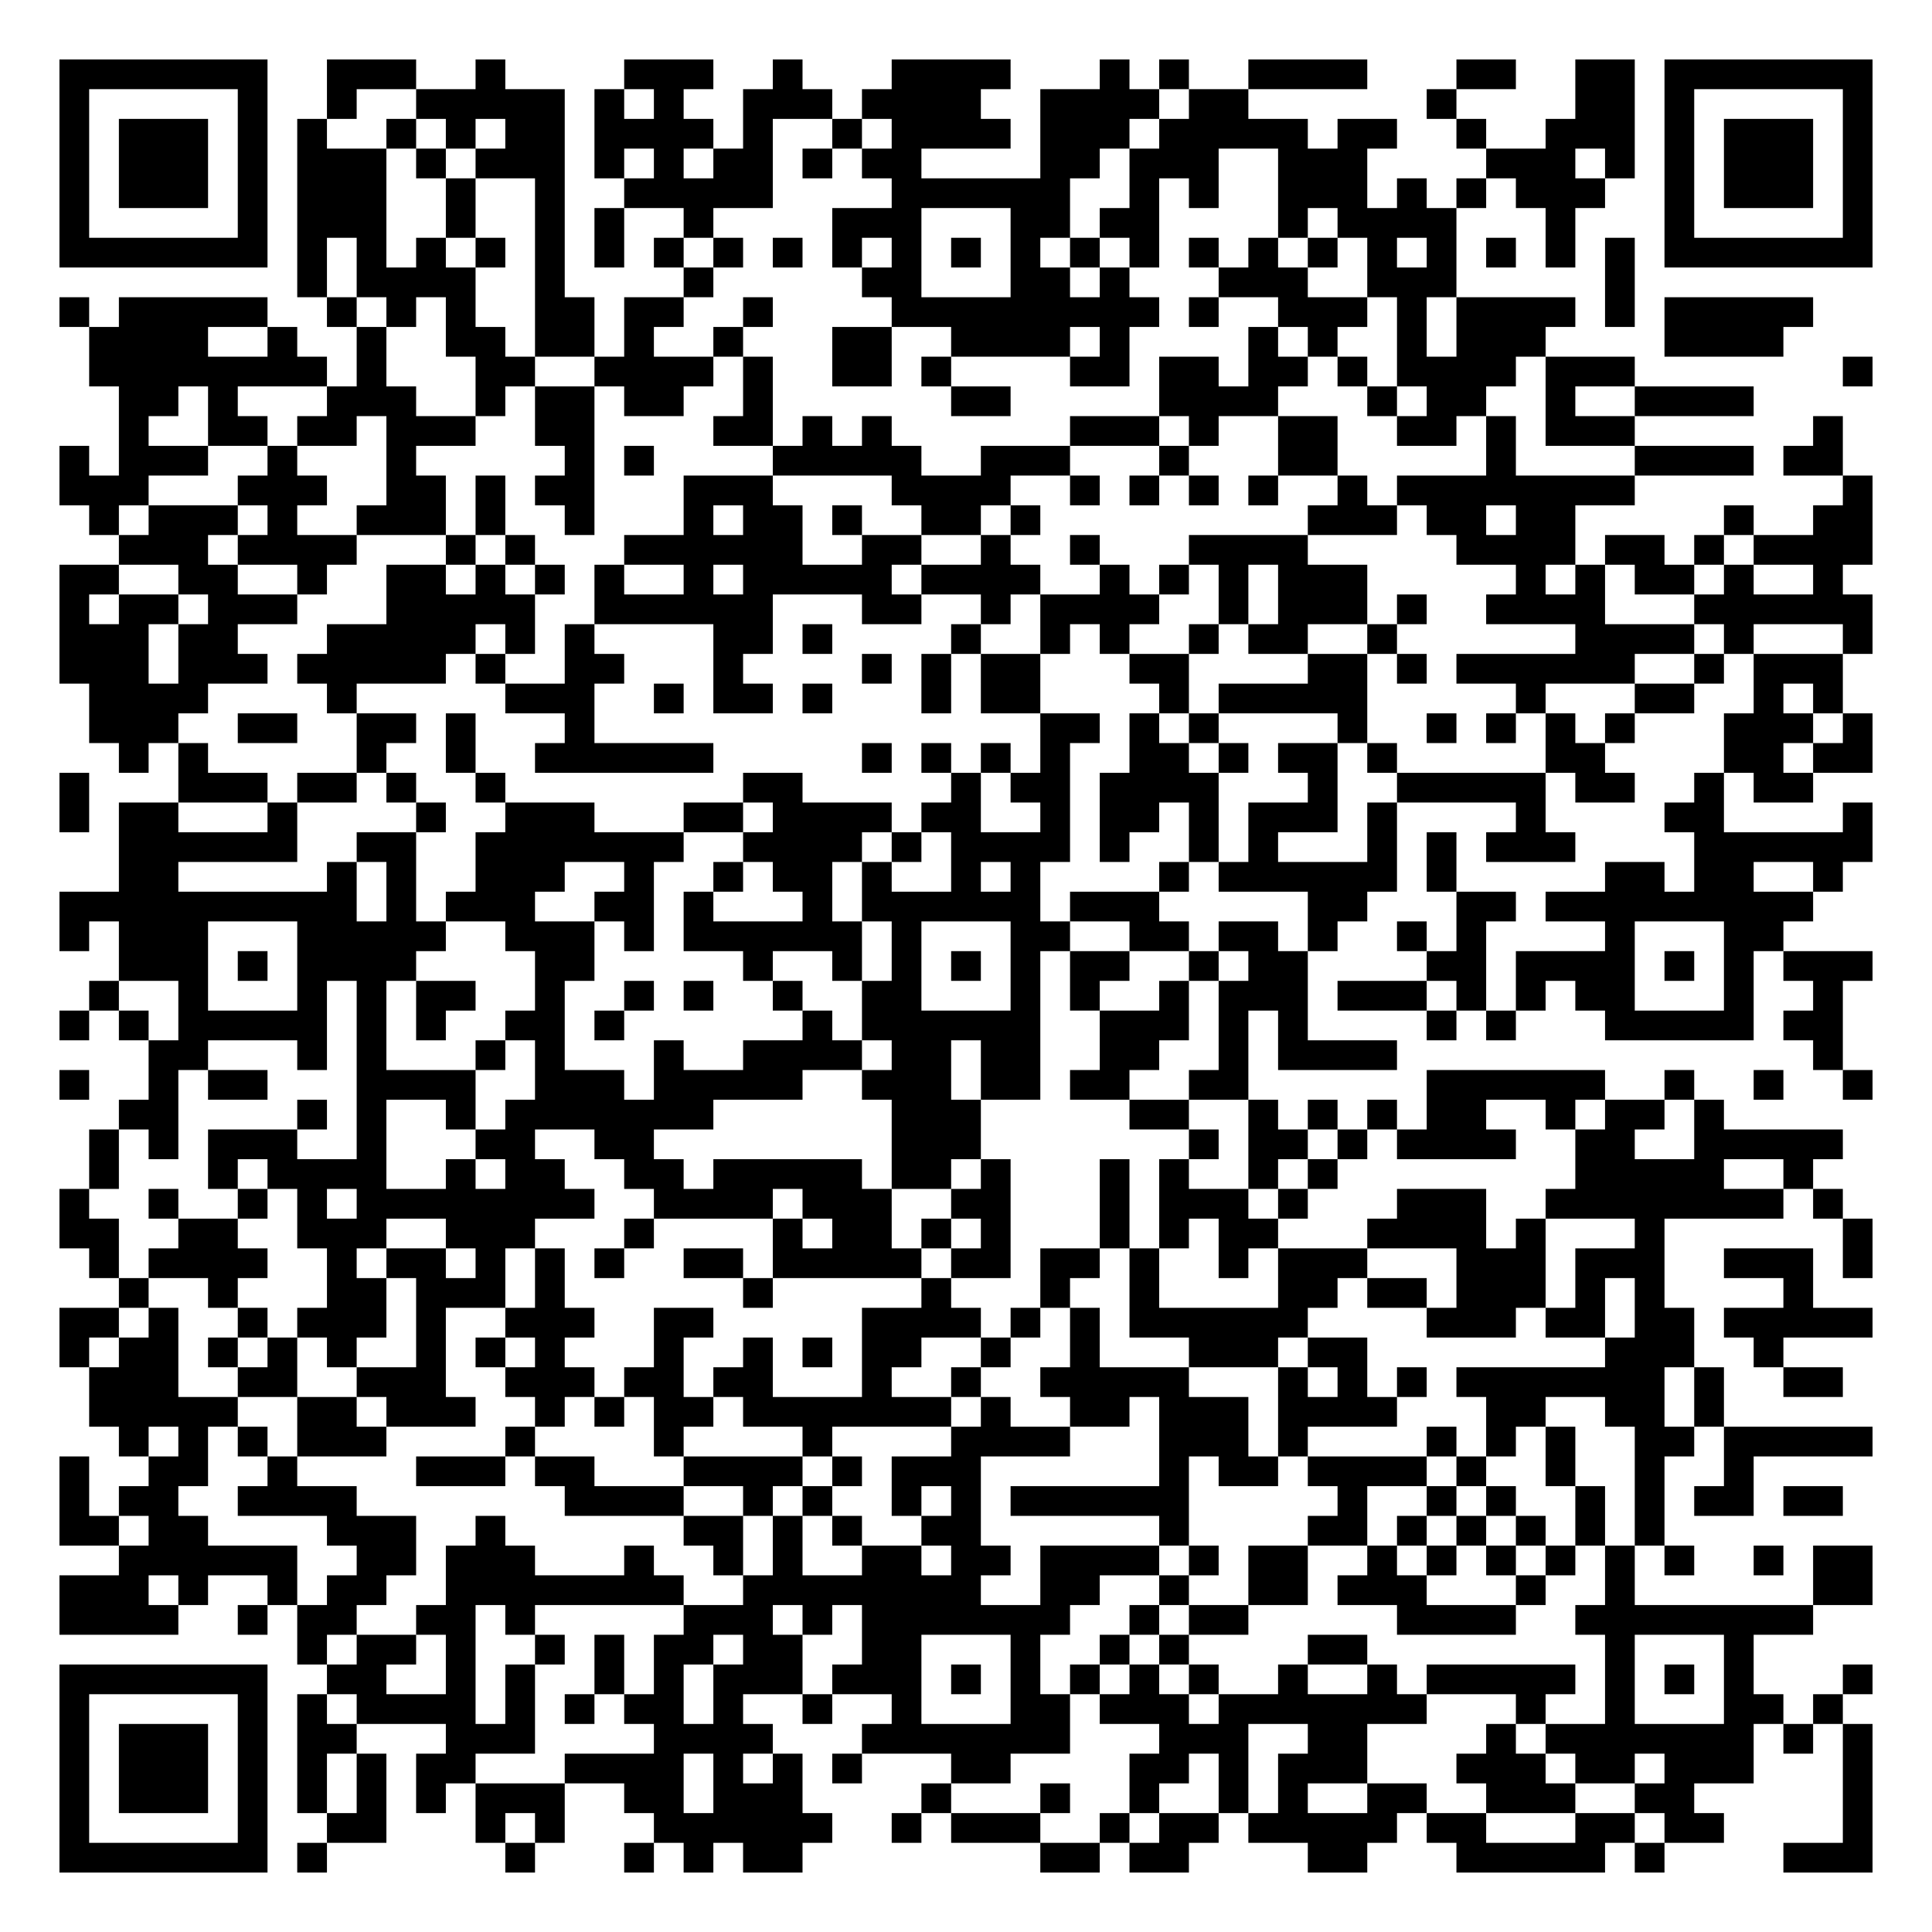
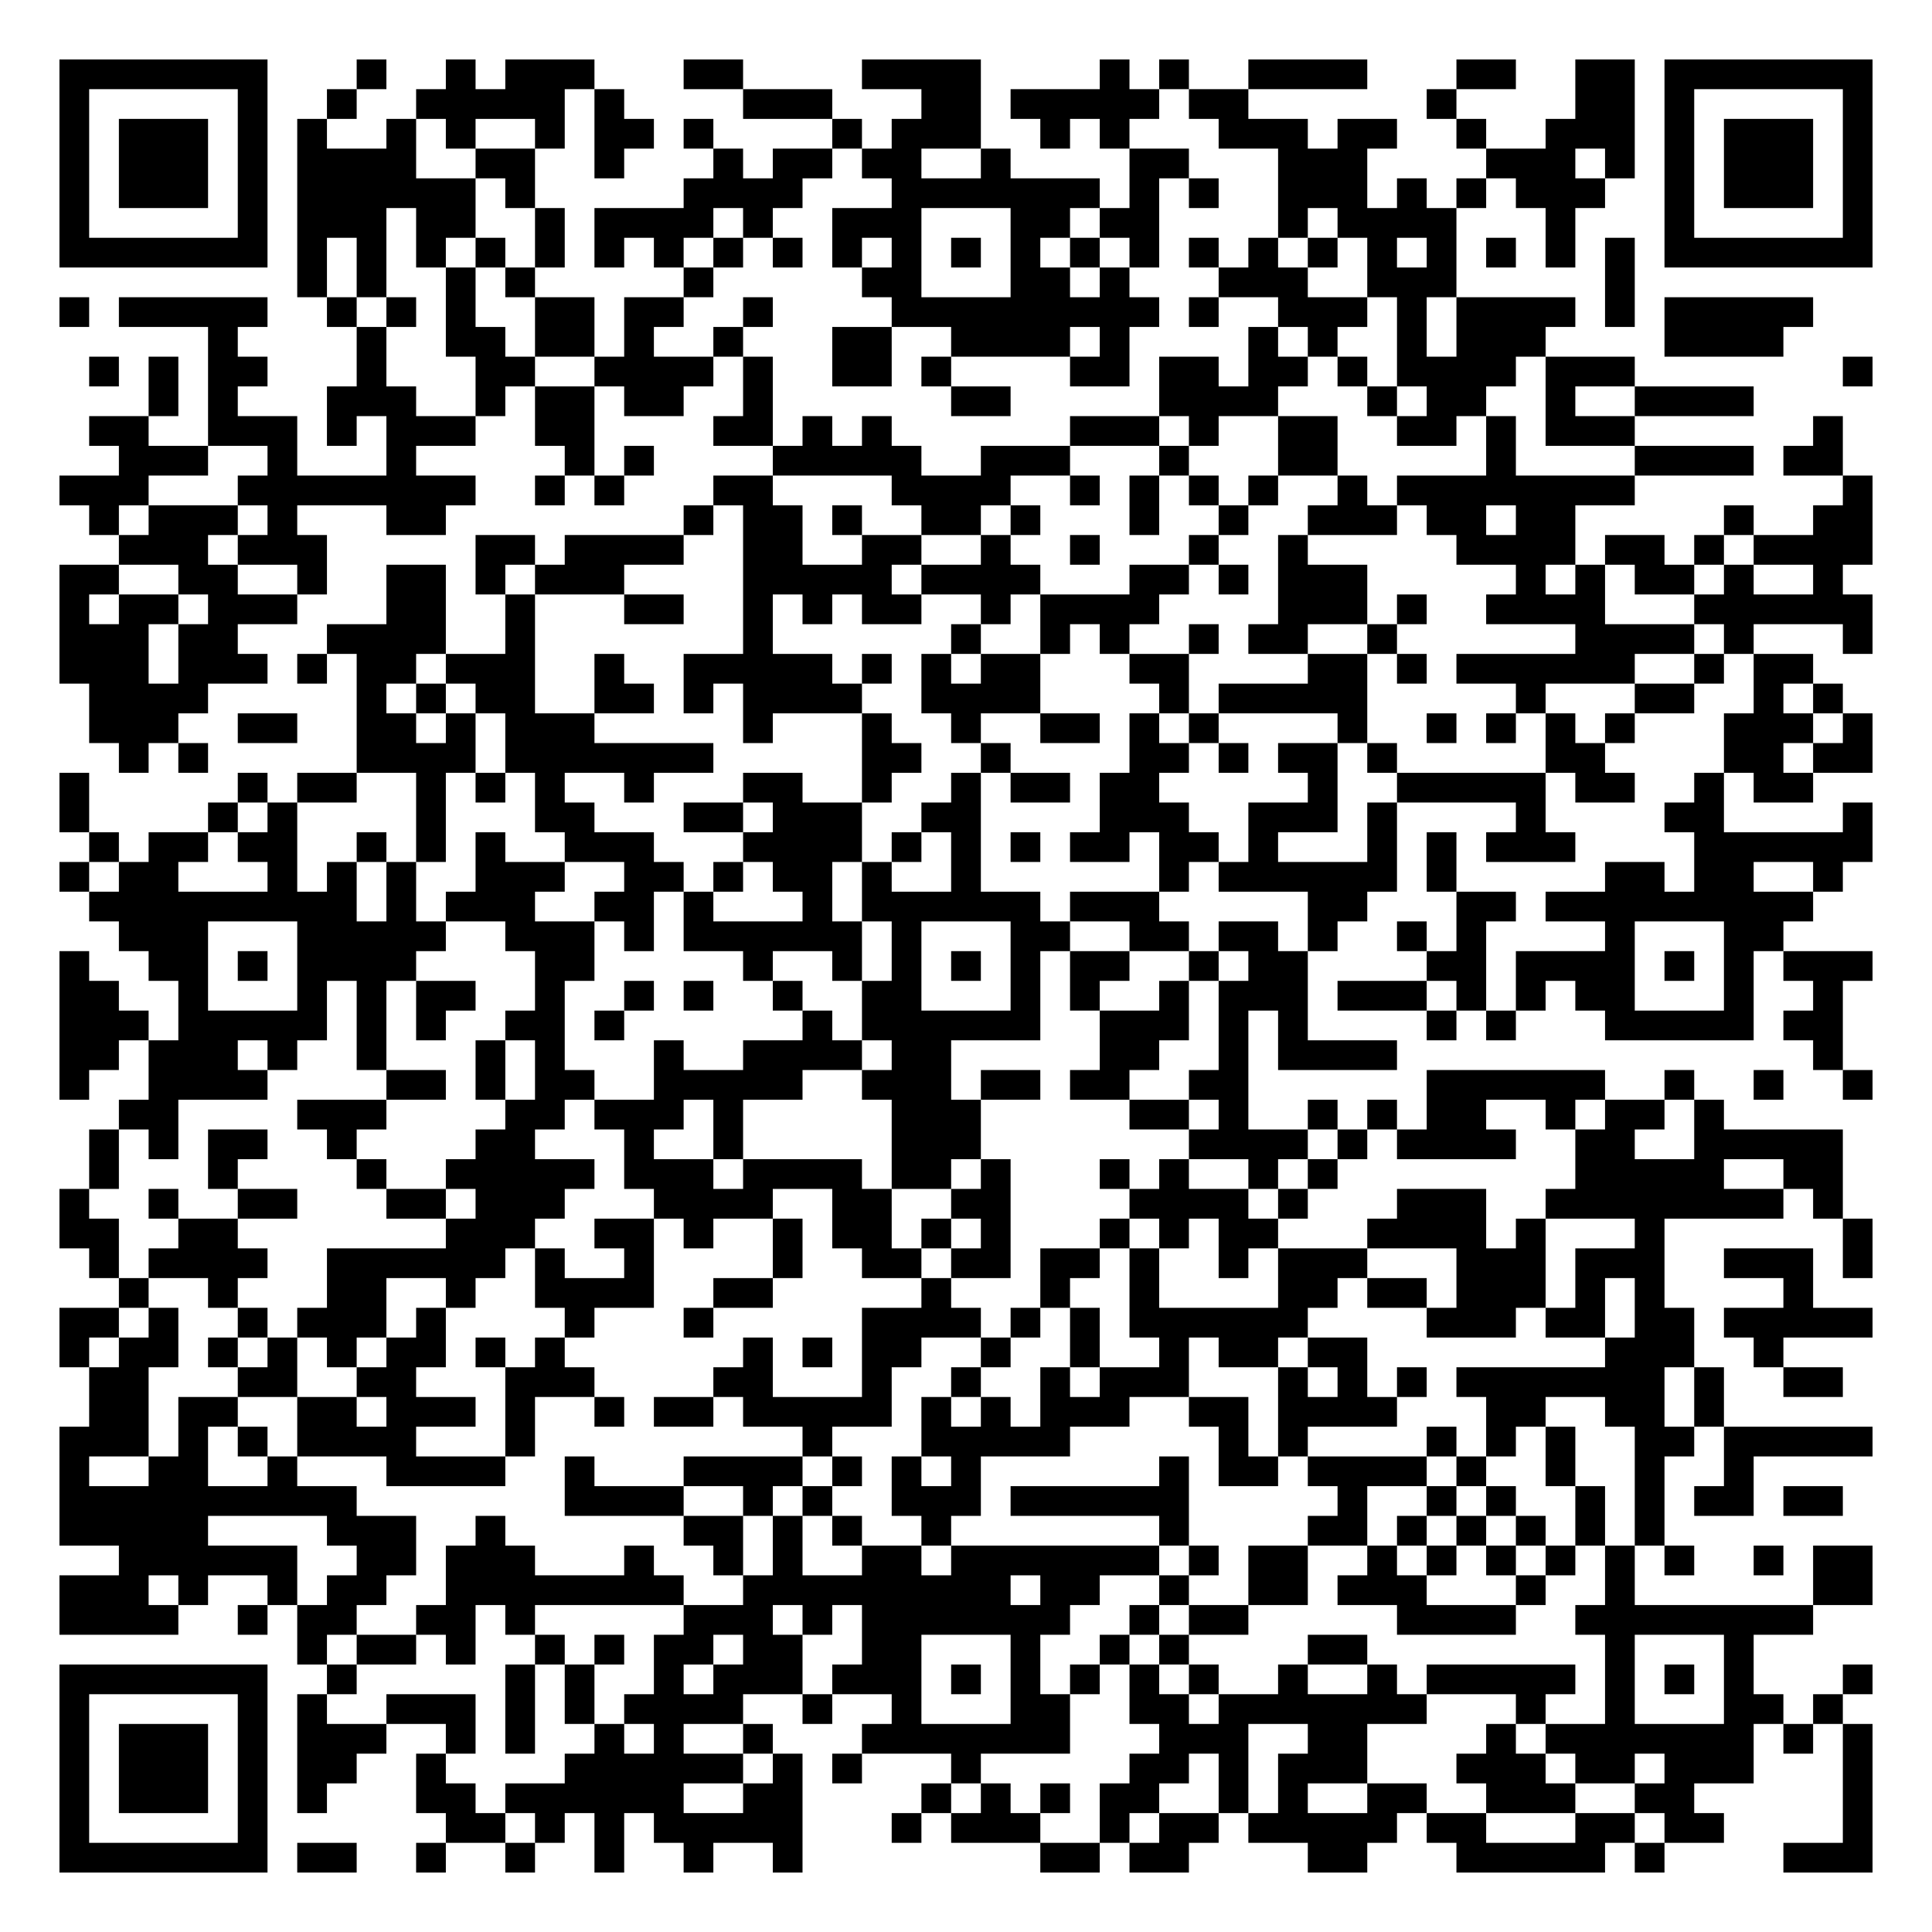
<svg xmlns="http://www.w3.org/2000/svg" width="260" height="260" class="segno">
  <g transform="scale(4)">
    <path fill="#fff" d="M0 0h65v65h-65z" />
-     <path class="qrline" stroke="#000" d="M2 2.5h7m2 0h3m2 0h1m4 0h3m2 0h1m3 0h4m3 0h1m1 0h1m2 0h4m3 0h2m2 0h2m1 0h7m-61 1h1m5 0h1m2 0h1m2 0h5m1 0h1m1 0h1m2 0h3m1 0h4m2 0h4m1 0h2m6 0h1m4 0h2m1 0h1m5 0h1m-61 1h1m1 0h3m1 0h1m1 0h1m2 0h1m1 0h1m1 0h2m1 0h4m1 0h1m2 0h1m1 0h4m1 0h3m1 0h5m1 0h2m2 0h1m2 0h3m1 0h1m1 0h3m1 0h1m-61 1h1m1 0h3m1 0h1m1 0h3m1 0h1m1 0h3m1 0h1m1 0h1m1 0h2m1 0h1m1 0h2m4 0h2m1 0h3m2 0h3m4 0h3m1 0h1m1 0h1m1 0h3m1 0h1m-61 1h1m1 0h3m1 0h1m1 0h3m2 0h1m2 0h1m2 0h5m4 0h6m2 0h1m1 0h1m2 0h3m1 0h1m1 0h1m1 0h3m2 0h1m1 0h3m1 0h1m-61 1h1m5 0h1m1 0h3m2 0h1m2 0h1m1 0h1m2 0h1m4 0h3m3 0h2m1 0h2m4 0h1m1 0h4m3 0h1m3 0h1m5 0h1m-61 1h7m1 0h1m1 0h1m1 0h1m1 0h1m1 0h1m1 0h1m1 0h1m1 0h1m1 0h1m1 0h1m1 0h1m1 0h1m1 0h1m1 0h1m1 0h1m1 0h1m1 0h1m1 0h1m1 0h1m1 0h1m1 0h1m1 0h1m1 0h1m1 0h7m-53 1h1m1 0h4m2 0h1m4 0h1m5 0h2m3 0h2m1 0h1m3 0h3m2 0h3m5 0h1m-53 1h1m1 0h5m2 0h1m1 0h1m1 0h1m2 0h2m1 0h2m2 0h1m4 0h9m1 0h1m2 0h3m1 0h1m1 0h4m1 0h1m1 0h5m-58 1h4m2 0h1m2 0h1m2 0h2m1 0h2m1 0h1m2 0h1m3 0h2m2 0h4m1 0h1m4 0h1m1 0h1m2 0h1m1 0h3m4 0h4m-57 1h8m1 0h1m3 0h2m2 0h4m1 0h1m2 0h2m1 0h1m4 0h2m1 0h2m1 0h2m1 0h1m1 0h4m1 0h3m7 0h1m-59 1h2m1 0h1m3 0h3m2 0h1m1 0h2m1 0h2m2 0h1m6 0h2m5 0h4m3 0h1m1 0h2m2 0h1m2 0h4m-55 1h1m2 0h2m1 0h2m1 0h3m2 0h2m4 0h2m1 0h1m1 0h1m6 0h3m1 0h1m2 0h2m2 0h2m1 0h1m1 0h3m6 0h1m-60 1h1m1 0h3m2 0h1m3 0h1m5 0h1m1 0h1m4 0h5m2 0h3m3 0h1m3 0h2m5 0h1m4 0h4m1 0h2m-60 1h3m3 0h3m2 0h2m1 0h1m1 0h2m3 0h3m4 0h4m2 0h1m1 0h1m1 0h1m1 0h1m2 0h1m1 0h8m7 0h1m-60 1h1m1 0h3m1 0h1m2 0h3m1 0h1m2 0h1m3 0h1m1 0h2m1 0h1m2 0h2m1 0h1m9 0h3m1 0h2m1 0h2m5 0h1m2 0h2m-59 1h3m1 0h4m3 0h1m1 0h1m3 0h6m2 0h2m2 0h1m2 0h1m3 0h4m5 0h4m1 0h2m1 0h1m1 0h4m-61 1h2m2 0h2m2 0h1m2 0h2m1 0h1m1 0h1m1 0h1m2 0h1m1 0h5m1 0h4m2 0h1m1 0h1m1 0h1m1 0h3m5 0h1m1 0h1m1 0h2m1 0h1m2 0h1m-60 1h1m1 0h2m1 0h3m3 0h5m2 0h6m3 0h2m2 0h1m1 0h4m2 0h1m1 0h3m1 0h1m2 0h4m3 0h6m-61 1h3m1 0h2m3 0h5m1 0h1m1 0h1m4 0h2m1 0h1m4 0h1m2 0h1m1 0h1m2 0h1m1 0h2m2 0h1m6 0h4m1 0h1m3 0h1m-61 1h3m1 0h3m1 0h5m1 0h1m2 0h2m3 0h1m4 0h1m1 0h1m1 0h2m3 0h2m4 0h2m1 0h1m1 0h6m2 0h1m1 0h3m-59 1h4m4 0h1m5 0h3m2 0h1m1 0h2m1 0h1m3 0h1m1 0h2m4 0h1m1 0h5m5 0h1m3 0h2m2 0h1m1 0h1m-59 1h3m2 0h2m2 0h2m1 0h1m3 0h1m15 0h2m1 0h1m1 0h1m4 0h1m2 0h1m1 0h1m1 0h1m1 0h1m3 0h3m1 0h1m-59 1h1m1 0h1m5 0h1m2 0h1m2 0h6m5 0h1m1 0h1m1 0h1m1 0h1m2 0h2m1 0h1m1 0h2m1 0h1m5 0h2m4 0h2m1 0h2m-61 1h1m3 0h3m1 0h2m1 0h1m2 0h1m8 0h2m5 0h1m1 0h2m1 0h4m3 0h1m2 0h5m1 0h2m2 0h1m1 0h2m-59 1h1m1 0h2m3 0h1m4 0h1m2 0h3m3 0h2m1 0h4m1 0h2m2 0h1m1 0h2m1 0h1m1 0h3m1 0h1m4 0h1m4 0h2m4 0h1m-59 1h6m2 0h2m2 0h7m2 0h4m1 0h1m1 0h4m1 0h1m2 0h1m1 0h1m3 0h1m1 0h1m1 0h3m4 0h6m-59 1h2m5 0h1m1 0h1m2 0h3m2 0h1m2 0h1m1 0h2m1 0h1m2 0h1m1 0h1m4 0h1m1 0h6m1 0h1m5 0h2m1 0h2m2 0h1m-60 1h10m1 0h1m1 0h3m2 0h2m1 0h1m3 0h1m1 0h6m1 0h3m5 0h2m3 0h2m1 0h9m-59 1h1m1 0h3m3 0h5m2 0h3m1 0h1m1 0h6m1 0h1m3 0h2m2 0h2m1 0h2m1 0h1m2 0h1m1 0h1m4 0h1m3 0h2m-56 1h3m1 0h1m1 0h4m4 0h2m5 0h1m2 0h1m1 0h1m1 0h1m1 0h1m1 0h2m2 0h1m1 0h2m4 0h2m1 0h4m1 0h1m1 0h1m1 0h3m-60 1h1m2 0h1m3 0h1m1 0h1m1 0h2m2 0h1m2 0h1m1 0h1m2 0h1m2 0h2m3 0h1m1 0h1m2 0h1m1 0h3m1 0h3m1 0h1m1 0h1m1 0h2m3 0h1m2 0h1m-60 1h1m1 0h1m1 0h5m1 0h1m1 0h1m2 0h2m1 0h1m6 0h1m1 0h6m2 0h3m1 0h1m1 0h1m4 0h1m1 0h1m3 0h5m1 0h2m-57 1h2m3 0h1m1 0h1m3 0h1m1 0h1m3 0h1m2 0h4m1 0h2m1 0h2m2 0h2m2 0h1m1 0h4m14 0h1m-60 1h1m2 0h1m1 0h2m3 0h4m2 0h3m1 0h5m2 0h3m1 0h2m1 0h2m2 0h2m6 0h6m2 0h1m2 0h1m2 0h1m-59 1h2m4 0h1m1 0h1m2 0h1m1 0h7m6 0h3m5 0h2m2 0h1m1 0h1m1 0h1m1 0h2m2 0h1m1 0h2m1 0h1m-55 1h1m1 0h1m1 0h3m2 0h1m3 0h2m2 0h2m8 0h3m7 0h1m1 0h2m1 0h1m1 0h4m2 0h2m2 0h5m-59 1h1m3 0h1m1 0h4m2 0h1m1 0h2m2 0h2m1 0h5m1 0h2m1 0h1m3 0h1m1 0h1m2 0h1m1 0h1m8 0h5m2 0h1m-59 1h1m2 0h1m2 0h1m1 0h1m1 0h8m2 0h4m1 0h3m2 0h2m3 0h1m1 0h3m1 0h1m3 0h3m2 0h8m1 0h1m-60 1h2m2 0h2m2 0h3m2 0h3m3 0h1m4 0h1m1 0h2m1 0h1m1 0h1m3 0h1m1 0h1m1 0h2m3 0h4m1 0h1m3 0h1m6 0h1m-60 1h1m1 0h4m2 0h1m1 0h2m1 0h1m1 0h1m1 0h1m2 0h2m1 0h5m1 0h2m1 0h2m1 0h1m2 0h1m1 0h3m3 0h3m1 0h3m2 0h3m1 0h1m-59 1h1m2 0h1m3 0h2m1 0h3m1 0h1m6 0h1m5 0h1m3 0h1m2 0h1m4 0h2m1 0h2m1 0h3m1 0h1m1 0h1m4 0h1m-59 1h2m1 0h1m2 0h1m1 0h3m1 0h1m2 0h3m2 0h2m5 0h4m1 0h1m1 0h1m1 0h6m4 0h3m1 0h2m1 0h2m1 0h5m-61 1h1m1 0h2m1 0h1m1 0h1m1 0h1m2 0h1m1 0h1m1 0h1m3 0h1m2 0h1m1 0h1m1 0h2m2 0h1m2 0h1m3 0h3m1 0h2m8 0h3m2 0h1m-57 1h3m2 0h2m2 0h3m2 0h3m1 0h2m1 0h2m3 0h1m2 0h1m2 0h5m3 0h1m1 0h1m1 0h1m1 0h7m1 0h1m2 0h2m-59 1h5m2 0h2m1 0h3m2 0h1m1 0h1m1 0h2m1 0h7m1 0h1m2 0h2m1 0h3m1 0h4m3 0h2m2 0h2m1 0h1m-54 1h1m1 0h1m1 0h1m1 0h3m4 0h1m4 0h1m4 0h1m4 0h4m3 0h3m1 0h1m4 0h1m1 0h1m1 0h1m2 0h2m1 0h5m-61 1h1m2 0h2m2 0h1m4 0h3m1 0h2m3 0h4m1 0h1m1 0h3m6 0h1m1 0h2m1 0h4m1 0h1m2 0h1m2 0h1m2 0h1m-57 1h1m1 0h2m2 0h4m7 0h4m2 0h1m1 0h1m2 0h1m1 0h1m1 0h6m5 0h1m2 0h1m1 0h1m2 0h1m1 0h1m1 0h2m1 0h2m-60 1h2m1 0h2m4 0h3m2 0h1m6 0h2m1 0h1m1 0h1m2 0h2m6 0h1m4 0h2m1 0h1m1 0h1m1 0h1m1 0h1m1 0h1m-52 1h6m2 0h2m1 0h3m3 0h1m2 0h1m1 0h1m2 0h2m1 0h2m1 0h4m1 0h1m1 0h2m2 0h1m1 0h1m1 0h1m1 0h1m1 0h1m1 0h1m2 0h1m1 0h2m-61 1h3m1 0h1m2 0h1m1 0h2m2 0h8m2 0h8m2 0h2m2 0h1m2 0h2m1 0h3m3 0h1m2 0h1m6 0h2m-61 1h4m2 0h1m1 0h2m2 0h2m1 0h1m5 0h3m1 0h1m1 0h7m2 0h1m1 0h2m5 0h4m2 0h8m-51 1h1m1 0h2m1 0h1m2 0h1m1 0h1m1 0h2m1 0h2m2 0h2m3 0h1m2 0h1m1 0h1m4 0h2m8 0h1m3 0h1m-57 1h7m2 0h2m2 0h1m1 0h1m2 0h1m1 0h1m1 0h3m1 0h3m1 0h1m1 0h1m1 0h1m1 0h1m1 0h1m2 0h1m2 0h1m1 0h5m1 0h1m1 0h1m1 0h1m3 0h1m-61 1h1m5 0h1m1 0h1m1 0h4m1 0h1m1 0h1m1 0h2m1 0h1m2 0h1m2 0h1m3 0h2m1 0h3m1 0h7m3 0h1m2 0h1m3 0h2m1 0h1m-60 1h1m1 0h3m1 0h1m1 0h2m3 0h3m4 0h4m3 0h7m3 0h3m2 0h2m4 0h1m1 0h7m1 0h1m1 0h1m-61 1h1m1 0h3m1 0h1m1 0h1m1 0h1m1 0h2m3 0h4m1 0h1m1 0h1m1 0h1m3 0h2m4 0h2m1 0h1m1 0h3m3 0h3m1 0h2m1 0h3m3 0h1m-61 1h1m1 0h3m1 0h1m1 0h1m1 0h1m1 0h1m1 0h3m2 0h2m1 0h3m4 0h1m3 0h1m2 0h1m2 0h1m1 0h1m2 0h2m2 0h3m2 0h2m5 0h1m-61 1h1m5 0h1m2 0h2m3 0h1m1 0h1m3 0h6m2 0h1m1 0h3m2 0h1m1 0h2m1 0h5m1 0h2m3 0h2m1 0h2m4 0h1m-61 1h7m1 0h1m6 0h1m3 0h1m1 0h1m1 0h2m8 0h2m1 0h2m4 0h2m3 0h5m1 0h1m4 0h3" />
+     <path class="qrline" stroke="#000" d="M2 2.5h7m3 0h1m2 0h1m1 0h3m3 0h2m4 0h4m4 0h1m1 0h1m2 0h4m3 0h2m2 0h2m1 0h7m-61 1h1m5 0h1m2 0h1m2 0h5m1 0h1m4 0h3m3 0h2m1 0h5m1 0h2m6 0h1m4 0h2m1 0h1m5 0h1m-61 1h1m1 0h3m1 0h1m1 0h1m2 0h1m1 0h1m2 0h1m1 0h2m1 0h1m4 0h1m1 0h3m2 0h1m1 0h1m3 0h3m1 0h2m2 0h1m2 0h3m1 0h1m1 0h3m1 0h1m-61 1h1m1 0h3m1 0h1m1 0h4m2 0h2m2 0h1m3 0h1m1 0h2m1 0h2m2 0h1m4 0h2m3 0h3m4 0h3m1 0h1m1 0h1m1 0h3m1 0h1m-61 1h1m1 0h3m1 0h1m1 0h6m1 0h1m5 0h4m3 0h7m1 0h1m1 0h1m2 0h3m1 0h1m1 0h1m1 0h3m2 0h1m1 0h3m1 0h1m-61 1h1m5 0h1m1 0h3m1 0h2m2 0h1m1 0h4m1 0h1m2 0h3m3 0h2m1 0h2m4 0h1m1 0h4m3 0h1m3 0h1m5 0h1m-61 1h7m1 0h1m1 0h1m1 0h1m1 0h1m1 0h1m1 0h1m1 0h1m1 0h1m1 0h1m1 0h1m1 0h1m1 0h1m1 0h1m1 0h1m1 0h1m1 0h1m1 0h1m1 0h1m1 0h1m1 0h1m1 0h1m1 0h1m1 0h1m1 0h7m-53 1h1m1 0h1m2 0h1m1 0h1m5 0h1m5 0h2m3 0h2m1 0h1m3 0h3m2 0h3m5 0h1m-53 1h1m1 0h5m2 0h1m1 0h1m1 0h1m2 0h2m1 0h2m2 0h1m4 0h9m1 0h1m2 0h3m1 0h1m1 0h4m1 0h1m1 0h5m-54 1h1m4 0h1m2 0h2m1 0h2m1 0h1m2 0h1m3 0h2m2 0h4m1 0h1m4 0h1m1 0h1m2 0h1m1 0h3m4 0h4m-57 1h1m1 0h1m1 0h2m3 0h1m3 0h2m2 0h4m1 0h1m2 0h2m1 0h1m4 0h2m1 0h2m1 0h2m1 0h1m1 0h4m1 0h3m7 0h1m-58 1h1m1 0h1m3 0h3m2 0h1m1 0h2m1 0h2m2 0h1m6 0h2m5 0h4m3 0h1m1 0h2m2 0h1m2 0h4m-56 1h2m2 0h3m1 0h1m1 0h3m2 0h2m4 0h2m1 0h1m1 0h1m6 0h3m1 0h1m2 0h2m2 0h2m1 0h1m1 0h3m6 0h1m-58 1h3m2 0h1m3 0h1m5 0h1m1 0h1m4 0h5m2 0h3m3 0h1m3 0h2m5 0h1m4 0h4m1 0h2m-60 1h3m3 0h8m2 0h1m1 0h1m3 0h2m4 0h4m2 0h1m1 0h1m1 0h1m1 0h1m2 0h1m1 0h8m7 0h1m-60 1h1m1 0h3m1 0h1m3 0h2m8 0h1m1 0h2m1 0h1m2 0h2m1 0h1m3 0h1m2 0h1m2 0h3m1 0h2m1 0h2m5 0h1m2 0h2m-59 1h3m1 0h3m5 0h2m1 0h4m2 0h2m2 0h2m2 0h1m2 0h1m3 0h1m2 0h1m5 0h4m1 0h2m1 0h1m1 0h4m-61 1h2m2 0h2m2 0h1m2 0h2m1 0h1m1 0h3m4 0h5m1 0h4m3 0h2m1 0h1m1 0h3m5 0h1m1 0h1m1 0h2m1 0h1m2 0h1m-60 1h1m1 0h2m1 0h3m3 0h2m2 0h1m3 0h2m2 0h1m1 0h1m1 0h2m2 0h1m1 0h4m4 0h3m1 0h1m2 0h4m3 0h6m-61 1h3m1 0h2m3 0h4m2 0h1m7 0h1m6 0h1m2 0h1m1 0h1m2 0h1m1 0h2m2 0h1m6 0h4m1 0h1m3 0h1m-61 1h3m1 0h3m1 0h1m1 0h2m1 0h3m2 0h1m2 0h5m1 0h1m1 0h1m1 0h2m3 0h2m4 0h2m1 0h1m1 0h6m2 0h1m1 0h2m-58 1h4m5 0h1m1 0h1m1 0h2m2 0h2m1 0h1m1 0h4m2 0h4m4 0h1m1 0h5m5 0h1m3 0h2m2 0h1m1 0h1m-59 1h3m2 0h2m2 0h2m1 0h1m1 0h3m5 0h1m3 0h1m2 0h1m2 0h2m1 0h1m1 0h1m4 0h1m2 0h1m1 0h1m1 0h1m1 0h1m3 0h3m1 0h1m-59 1h1m1 0h1m5 0h4m1 0h7m5 0h2m2 0h1m4 0h2m1 0h1m1 0h2m1 0h1m5 0h2m4 0h2m1 0h2m-61 1h1m5 0h1m1 0h2m2 0h1m1 0h1m1 0h1m2 0h1m3 0h2m2 0h1m2 0h1m1 0h2m1 0h2m5 0h1m2 0h5m1 0h2m2 0h1m1 0h2m-59 1h1m4 0h1m1 0h1m4 0h1m3 0h2m3 0h2m1 0h3m2 0h2m4 0h3m2 0h3m1 0h1m4 0h1m4 0h2m4 0h1m-60 1h1m1 0h2m1 0h2m2 0h1m1 0h1m1 0h1m2 0h3m3 0h4m1 0h1m1 0h1m1 0h1m1 0h2m1 0h2m1 0h1m3 0h1m1 0h1m1 0h3m4 0h6m-61 1h1m1 0h2m3 0h1m1 0h1m1 0h1m2 0h3m2 0h2m1 0h1m1 0h2m1 0h1m2 0h1m6 0h1m1 0h6m1 0h1m5 0h2m1 0h2m2 0h1m-59 1h9m1 0h1m1 0h3m2 0h2m1 0h1m3 0h1m1 0h6m1 0h3m5 0h2m3 0h2m1 0h9m-57 1h3m3 0h5m2 0h3m1 0h1m1 0h6m1 0h1m3 0h2m2 0h2m1 0h2m1 0h1m2 0h1m1 0h1m4 0h1m3 0h2m-58 1h1m2 0h2m1 0h1m1 0h4m4 0h2m5 0h1m2 0h1m1 0h1m1 0h1m1 0h1m1 0h2m2 0h1m1 0h2m4 0h2m1 0h4m1 0h1m1 0h1m1 0h3m-61 1h2m2 0h1m3 0h1m1 0h1m1 0h2m2 0h1m2 0h1m1 0h1m2 0h1m2 0h2m3 0h1m1 0h1m2 0h1m1 0h3m1 0h3m1 0h1m1 0h1m1 0h2m3 0h1m2 0h1m-60 1h3m1 0h5m1 0h1m1 0h1m2 0h2m1 0h1m6 0h1m1 0h6m2 0h3m1 0h1m1 0h1m4 0h1m1 0h1m3 0h5m1 0h2m-60 1h2m1 0h3m1 0h1m2 0h1m3 0h1m1 0h1m3 0h1m2 0h4m1 0h2m5 0h2m2 0h1m1 0h4m14 0h1m-60 1h1m2 0h4m4 0h2m1 0h1m1 0h2m2 0h5m2 0h3m1 0h2m1 0h2m2 0h2m6 0h6m2 0h1m2 0h1m2 0h1m-59 1h2m4 0h3m4 0h2m1 0h3m1 0h1m5 0h3m5 0h2m1 0h1m2 0h1m1 0h1m1 0h2m2 0h1m1 0h2m1 0h1m-55 1h1m1 0h1m1 0h2m2 0h1m4 0h2m3 0h1m2 0h1m5 0h3m7 0h4m1 0h1m1 0h4m2 0h2m2 0h5m-59 1h1m3 0h1m4 0h1m2 0h5m1 0h3m1 0h4m1 0h2m1 0h1m3 0h1m1 0h1m2 0h1m1 0h1m8 0h5m2 0h2m-60 1h1m2 0h1m2 0h2m3 0h2m1 0h3m3 0h4m2 0h2m2 0h2m4 0h4m1 0h1m3 0h3m2 0h8m1 0h1m-60 1h2m2 0h2m7 0h3m2 0h2m1 0h1m2 0h1m1 0h2m1 0h1m1 0h1m3 0h1m1 0h1m1 0h2m3 0h4m1 0h1m3 0h1m6 0h1m-60 1h1m1 0h4m2 0h6m1 0h1m2 0h1m4 0h1m2 0h2m1 0h2m1 0h2m1 0h1m2 0h1m1 0h3m3 0h3m1 0h3m2 0h3m1 0h1m-59 1h1m2 0h1m3 0h2m2 0h1m2 0h4m2 0h2m5 0h1m3 0h1m2 0h1m4 0h2m1 0h2m1 0h3m1 0h1m1 0h1m4 0h1m-59 1h2m1 0h1m2 0h1m1 0h3m1 0h1m4 0h1m3 0h1m5 0h4m1 0h1m1 0h1m1 0h6m4 0h3m1 0h2m1 0h2m1 0h5m-61 1h1m1 0h2m1 0h1m1 0h1m1 0h1m1 0h2m1 0h1m1 0h1m6 0h1m1 0h1m1 0h2m2 0h1m2 0h1m2 0h1m1 0h2m1 0h2m8 0h3m2 0h1m-57 1h2m3 0h2m2 0h2m3 0h3m4 0h2m3 0h1m2 0h1m2 0h1m1 0h3m3 0h1m1 0h1m1 0h1m1 0h7m1 0h1m2 0h2m-59 1h2m1 0h2m2 0h2m1 0h3m1 0h1m2 0h1m1 0h2m1 0h5m1 0h1m1 0h1m1 0h3m2 0h2m1 0h4m3 0h2m2 0h2m1 0h1m-56 1h3m1 0h1m1 0h1m1 0h4m3 0h1m9 0h1m3 0h5m5 0h1m1 0h1m4 0h1m1 0h1m1 0h1m2 0h2m1 0h5m-61 1h1m2 0h2m2 0h1m3 0h4m2 0h1m3 0h4m1 0h1m1 0h1m1 0h1m6 0h1m1 0h2m1 0h4m1 0h1m2 0h1m2 0h1m2 0h1m-57 1h10m7 0h4m2 0h1m1 0h1m2 0h3m1 0h6m5 0h1m2 0h1m1 0h1m2 0h1m1 0h1m1 0h2m1 0h2m-60 1h5m4 0h3m2 0h1m6 0h2m1 0h1m1 0h1m2 0h1m7 0h1m4 0h2m1 0h1m1 0h1m1 0h1m1 0h1m1 0h1m-52 1h6m2 0h2m1 0h3m3 0h1m2 0h1m1 0h1m2 0h2m1 0h7m1 0h1m1 0h2m2 0h1m1 0h1m1 0h1m1 0h1m1 0h1m1 0h1m2 0h1m1 0h2m-61 1h3m1 0h1m2 0h1m1 0h2m2 0h8m2 0h9m1 0h2m2 0h1m2 0h2m1 0h3m3 0h1m2 0h1m6 0h2m-61 1h4m2 0h1m1 0h2m2 0h2m1 0h1m5 0h3m1 0h1m1 0h7m2 0h1m1 0h2m5 0h4m2 0h8m-51 1h1m1 0h2m1 0h1m2 0h1m1 0h1m1 0h2m1 0h2m2 0h2m3 0h1m2 0h1m1 0h1m4 0h2m8 0h1m3 0h1m-57 1h7m2 0h1m5 0h1m1 0h1m2 0h1m1 0h3m1 0h3m1 0h1m1 0h1m1 0h1m1 0h1m1 0h1m2 0h1m2 0h1m1 0h5m1 0h1m1 0h1m1 0h1m3 0h1m-61 1h1m5 0h1m1 0h1m2 0h3m1 0h1m1 0h1m1 0h4m2 0h1m2 0h1m3 0h2m2 0h2m1 0h7m3 0h1m2 0h1m3 0h2m1 0h1m-60 1h1m1 0h3m1 0h1m1 0h3m2 0h1m1 0h1m2 0h1m1 0h1m2 0h1m3 0h7m3 0h3m2 0h2m4 0h1m1 0h7m1 0h1m1 0h1m-61 1h1m1 0h3m1 0h1m1 0h2m2 0h1m4 0h6m1 0h1m1 0h1m3 0h1m5 0h2m1 0h1m1 0h3m3 0h3m1 0h2m1 0h3m3 0h1m-61 1h1m1 0h3m1 0h1m1 0h1m3 0h2m1 0h6m2 0h2m4 0h1m1 0h1m1 0h1m1 0h2m2 0h1m1 0h1m2 0h2m2 0h3m2 0h2m5 0h1m-61 1h1m5 0h1m6 0h2m1 0h1m1 0h1m1 0h5m3 0h1m1 0h3m2 0h1m1 0h2m1 0h5m1 0h2m3 0h2m1 0h2m4 0h1m-61 1h7m1 0h2m2 0h1m2 0h1m2 0h1m2 0h1m2 0h1m8 0h2m1 0h2m4 0h2m3 0h5m1 0h1m4 0h3" />
  </g>
</svg>
